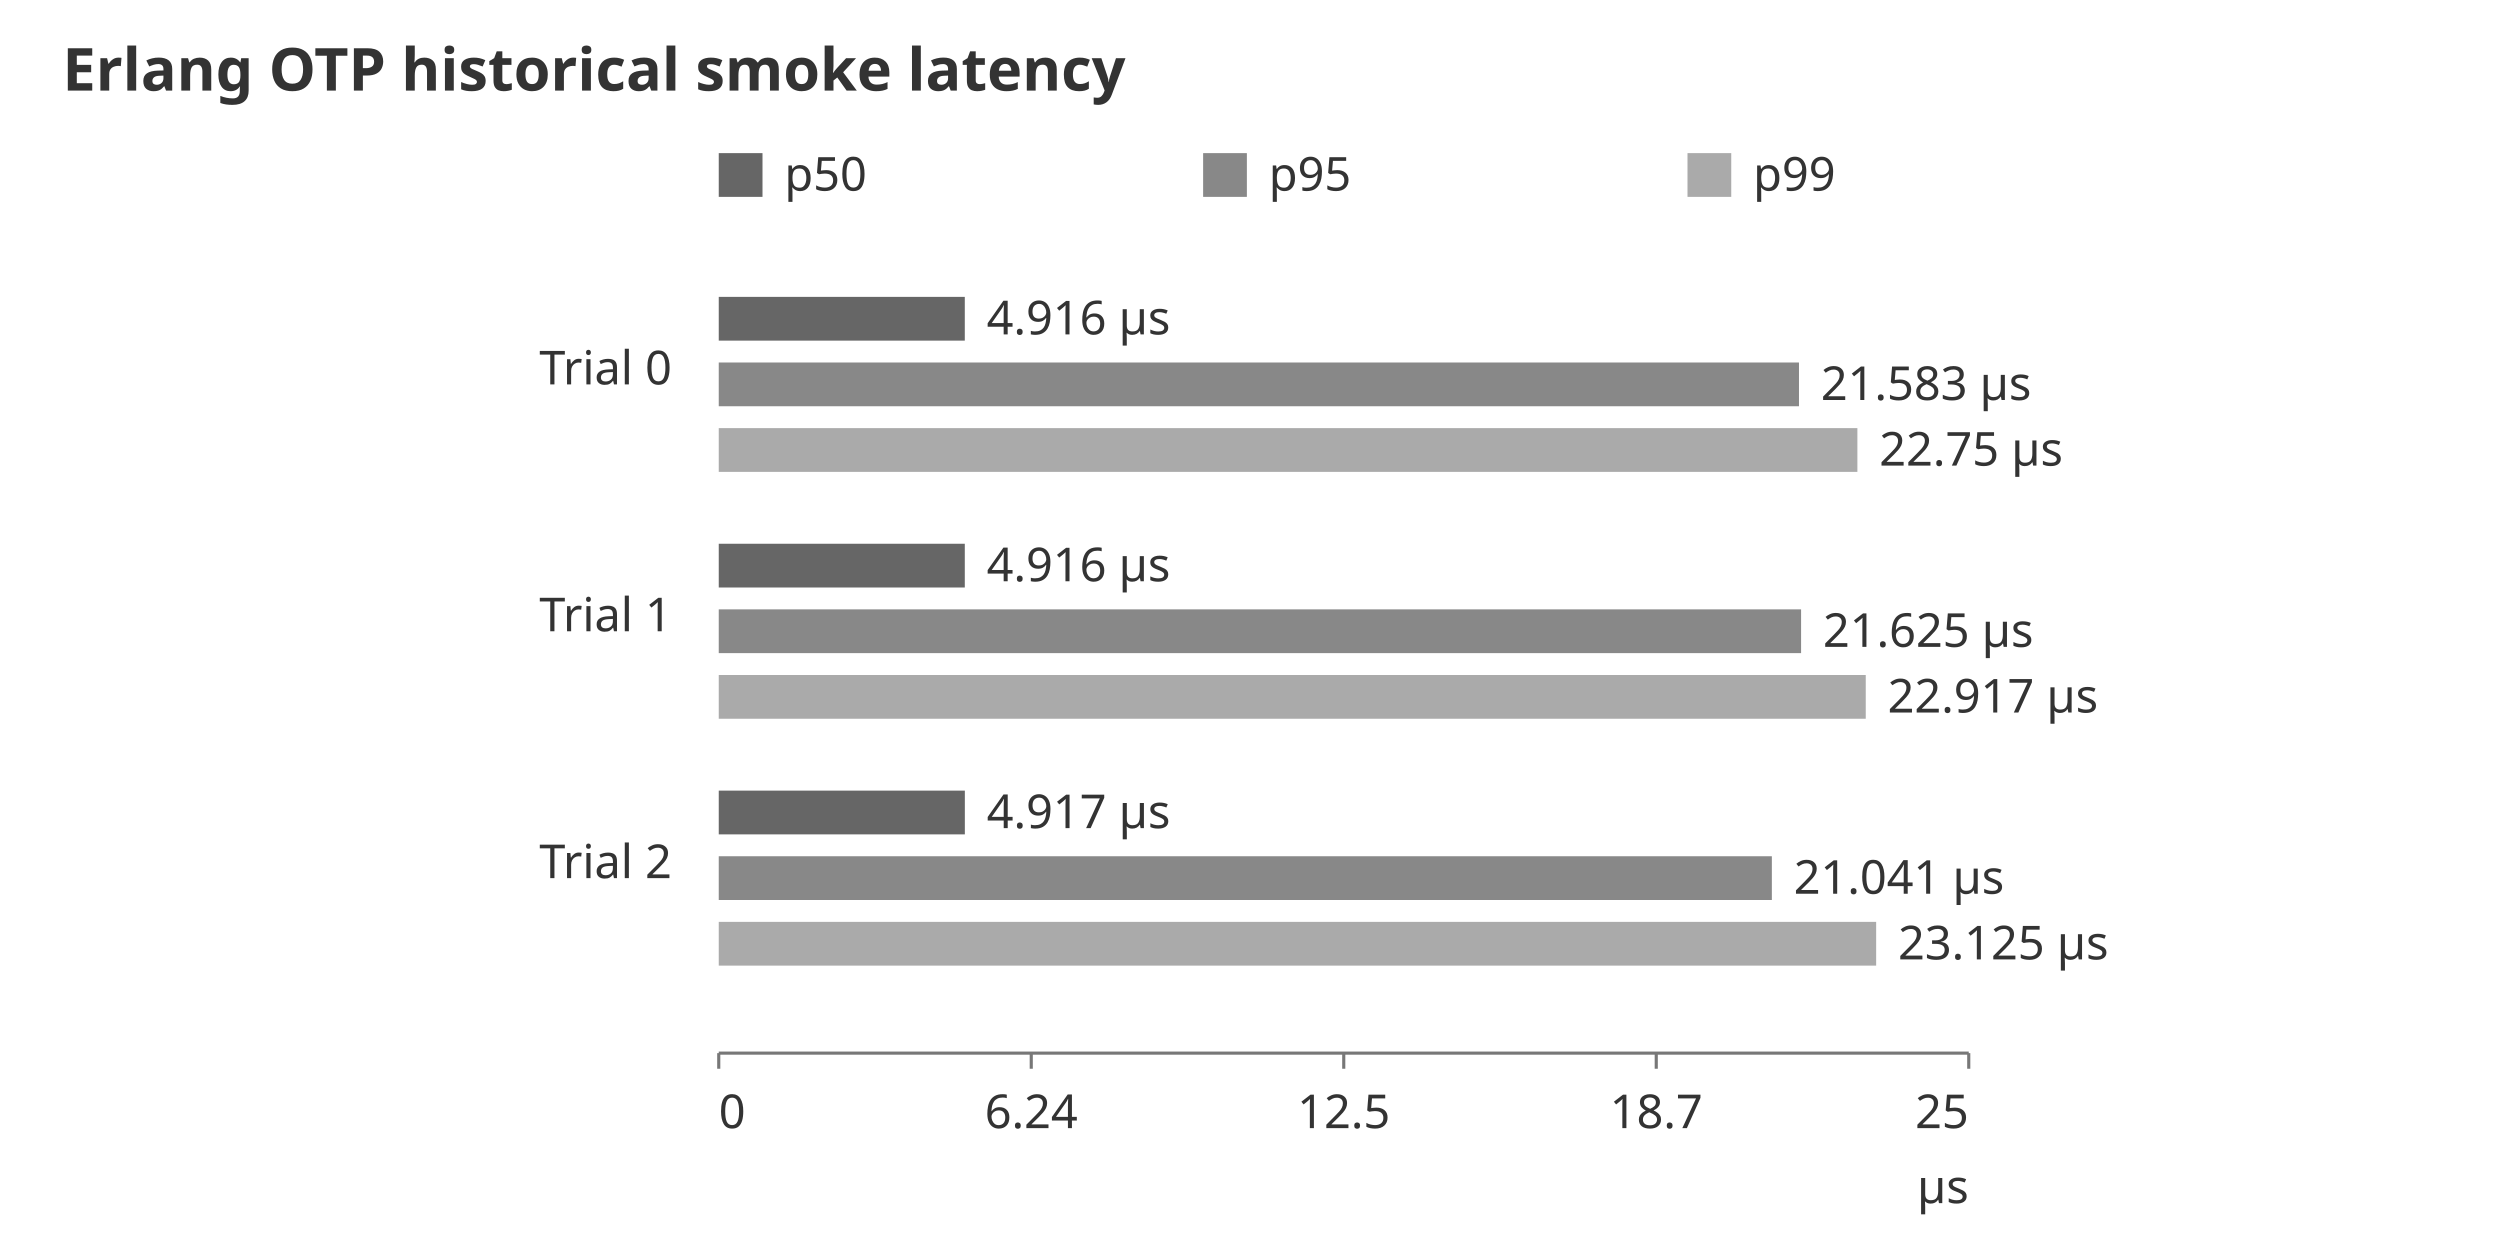
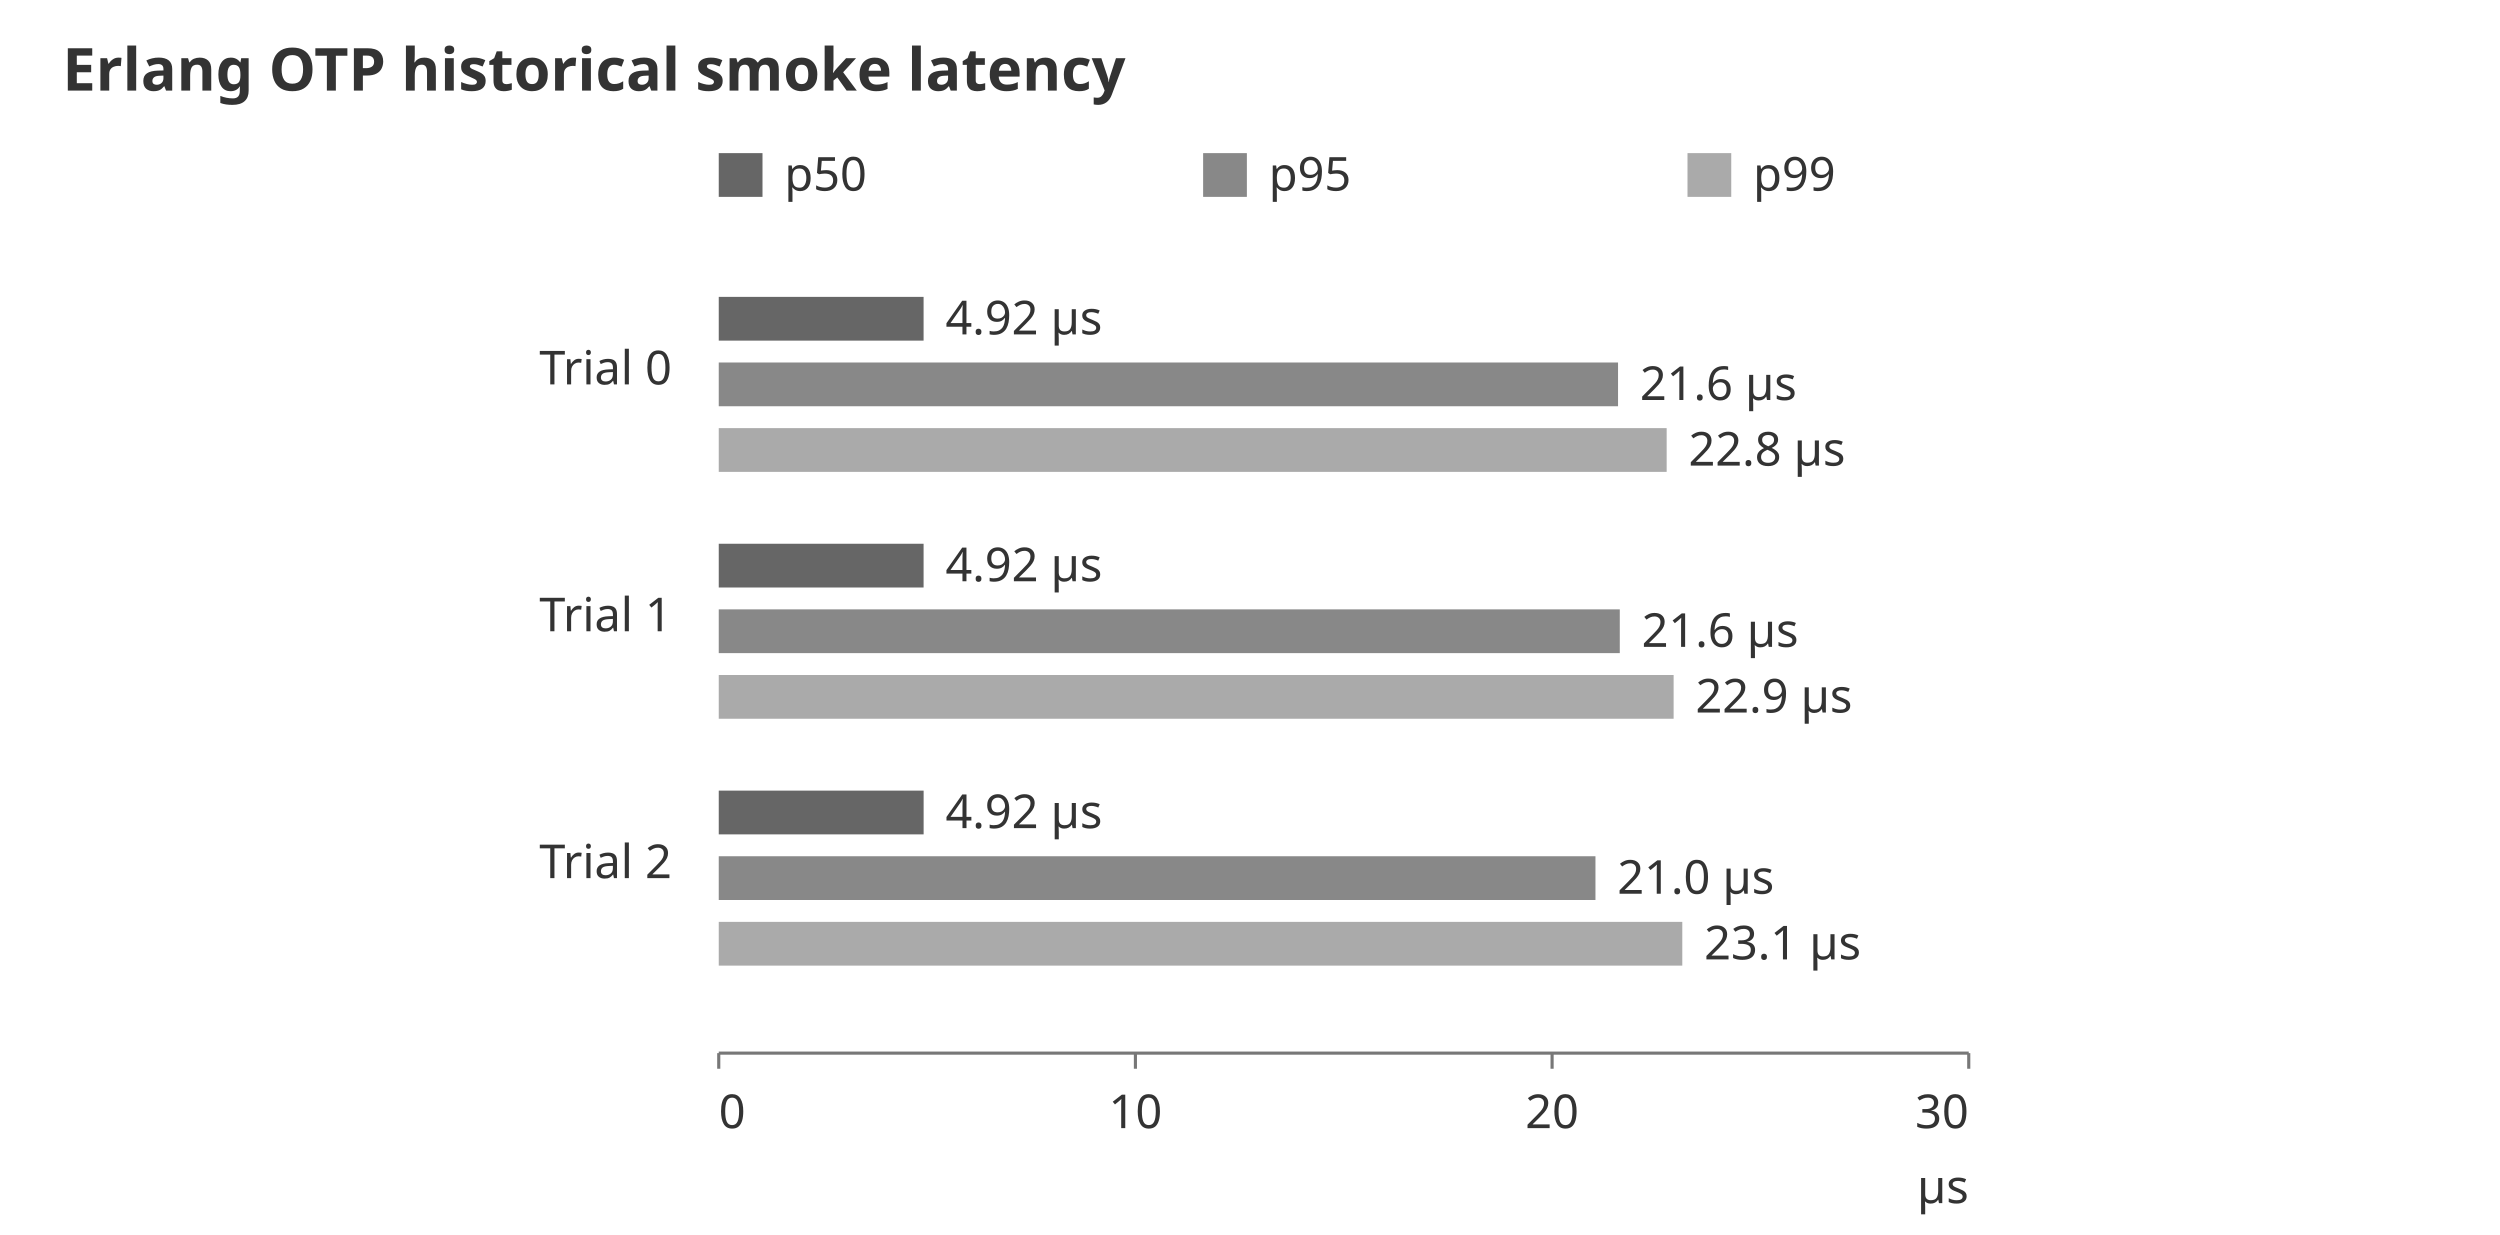
<svg xmlns="http://www.w3.org/2000/svg" width="800" height="395" viewBox="0 0 800 395" role="img" aria-labelledby="title desc">
  <style>text{font-family:system-ui,sans-serif;font-size:15px;fill:#333}.heading{font-size:19px;font-weight:600}.s0{fill:#666}.s1{fill:#888}.s2{fill:#aaa}.s3{fill:#ccc}path,line{fill:none;stroke:#777;stroke-width:1} @media (prefers-color-scheme: dark){text{fill:#ddd}.s0{fill:#bbb}.s1{fill:#999}.s2{fill:#777}.s3{fill:#555}path,line{stroke:#aaa}}</style>
  <text class="heading" x="20" y="29">Erlang OTP historical smoke latency</text>
  <rect class="s0" x="230" y="49" width="14" height="14" />
  <text x="251" y="61">p50</text>
  <rect class="s1" x="385" y="49" width="14" height="14" />
  <text x="406" y="61">p95</text>
  <rect class="s2" x="540" y="49" width="14" height="14" />
  <text x="561" y="61">p99</text>
  <text x="215" y="123" text-anchor="end">Trial 0</text>
-   <rect class="s0" x="230" y="95" width="78.735" height="14" />
-   <text x="315.735" y="107">4.916 µs</text>
-   <rect class="s1" x="230" y="116" width="345.674" height="14" />
-   <text x="582.674" y="128">21.583 µs</text>
-   <rect class="s2" x="230" y="137" width="364.364" height="14" />
-   <text x="601.364" y="149">22.75 µs</text>
+   <rect class="s0" x="230" y="95" width="65.547" height="14" />
+   <text x="302.547" y="107">4.92 µs</text>
+   <rect class="s1" x="230" y="116" width="287.773" height="14" />
+   <text x="524.773" y="128">21.6 µs</text>
+   <rect class="s2" x="230" y="137" width="303.333" height="14" />
+   <text x="540.333" y="149">22.8 µs</text>
  <text x="215" y="202" text-anchor="end">Trial 1</text>
-   <rect class="s0" x="230" y="174" width="78.735" height="14" />
-   <text x="315.735" y="186">4.916 µs</text>
-   <rect class="s1" x="230" y="195" width="346.346" height="14" />
-   <text x="583.346" y="207">21.625 µs</text>
-   <rect class="s2" x="230" y="216" width="367.039" height="14" />
-   <text x="604.039" y="228">22.917 µs</text>
+   <rect class="s0" x="230" y="174" width="65.547" height="14" />
+   <text x="302.547" y="186">4.92 µs</text>
+   <rect class="s1" x="230" y="195" width="288.333" height="14" />
+   <text x="525.333" y="207">21.6 µs</text>
+   <rect class="s2" x="230" y="216" width="305.56" height="14" />
+   <text x="542.56" y="228">22.9 µs</text>
  <text x="215" y="281" text-anchor="end">Trial 2</text>
-   <rect class="s0" x="230" y="253" width="78.751" height="14" />
-   <text x="315.751" y="265">4.917 µs</text>
-   <rect class="s1" x="230" y="274" width="336.993" height="14" />
-   <text x="573.993" y="286">21.041 µs</text>
-   <rect class="s2" x="230" y="295" width="370.37" height="14" />
-   <text x="607.37" y="307">23.125 µs</text>
+   <rect class="s0" x="230" y="253" width="65.56" height="14" />
+   <text x="302.56" y="265">4.92 µs</text>
+   <rect class="s1" x="230" y="274" width="280.547" height="14" />
+   <text x="517.547" y="286">21.0 µs</text>
+   <rect class="s2" x="230" y="295" width="308.333" height="14" />
+   <text x="545.333" y="307">23.1 µs</text>
  <path d="M230,337H630" />
  <path d="M230,337v5" />
  <text x="230" y="361" text-anchor="start">0</text>
-   <path d="M330,337v5" />
-   <text x="330" y="361" text-anchor="middle">6.24</text>
-   <path d="M430,337v5" />
-   <text x="430" y="361" text-anchor="middle">12.5</text>
-   <path d="M530,337v5" />
-   <text x="530" y="361" text-anchor="middle">18.7</text>
+   <path d="M363.333,337v5" />
+   <text x="363.333" y="361" text-anchor="middle">10</text>
+   <path d="M496.667,337v5" />
+   <text x="496.667" y="361" text-anchor="middle">20</text>
  <path d="M630,337v5" />
-   <text x="630" y="361" text-anchor="end">25</text>
+   <text x="630" y="361" text-anchor="end">30</text>
  <text x="630" y="385" text-anchor="end">µs</text>
</svg>
